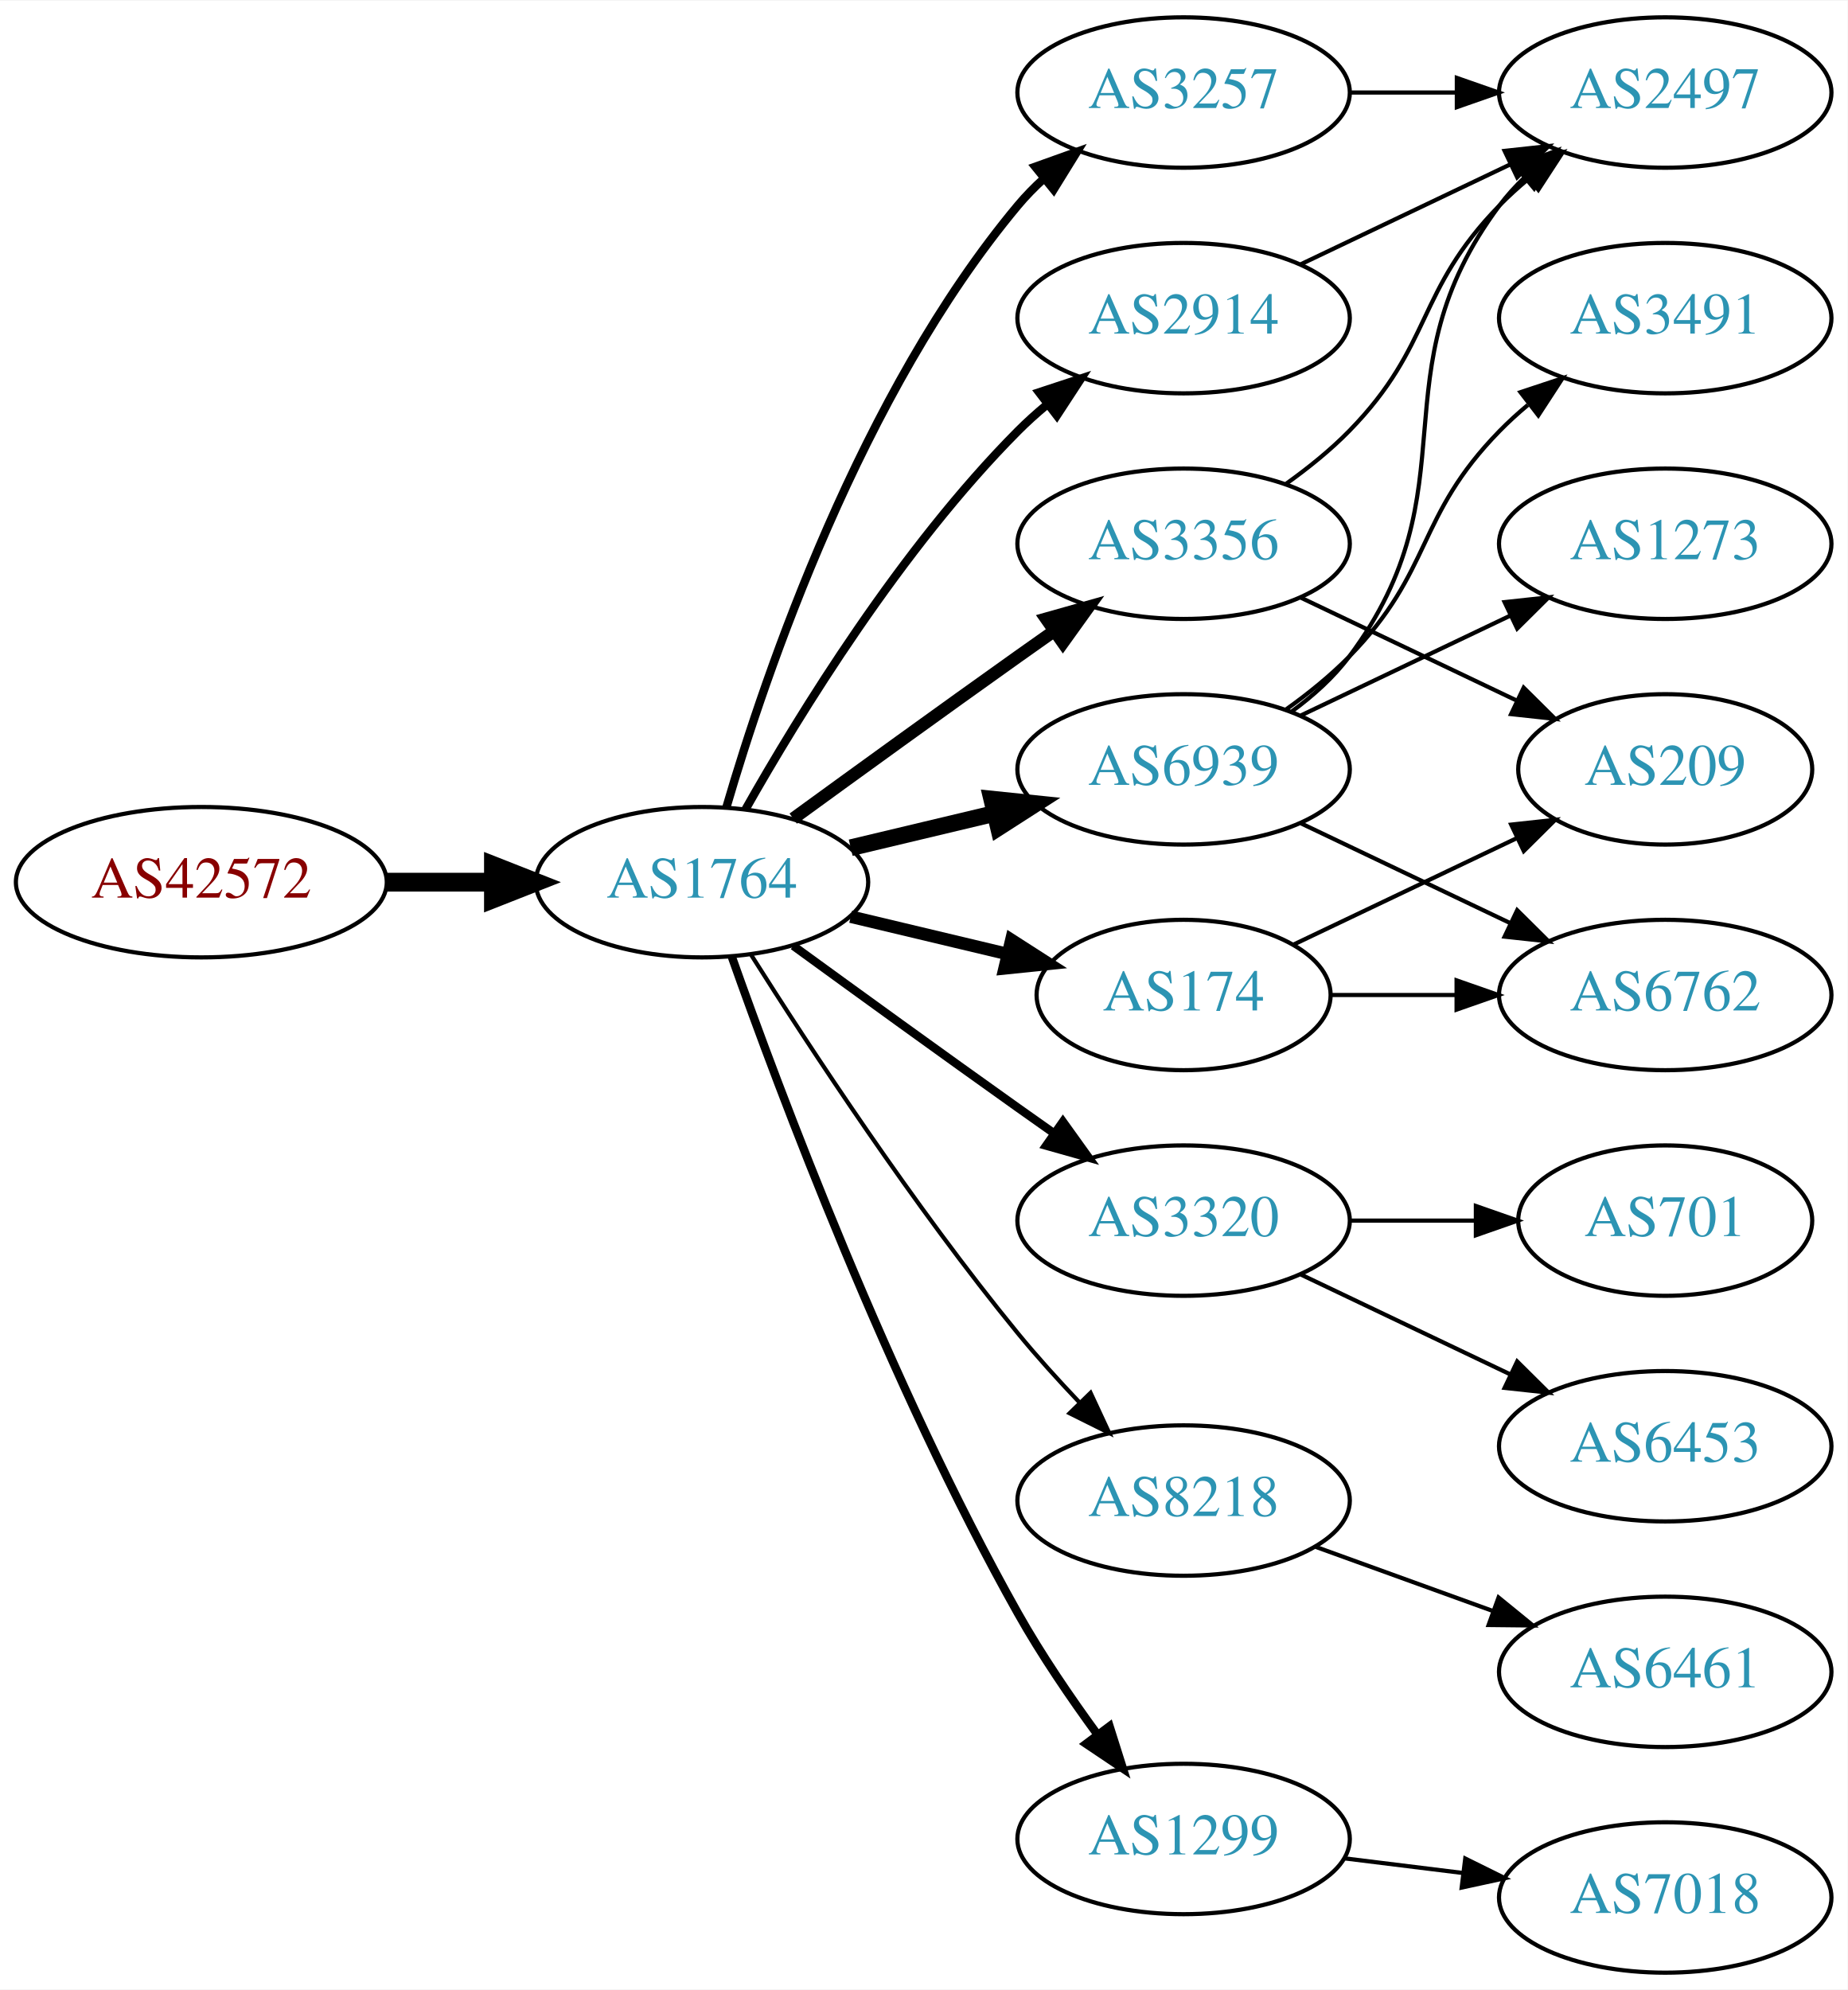
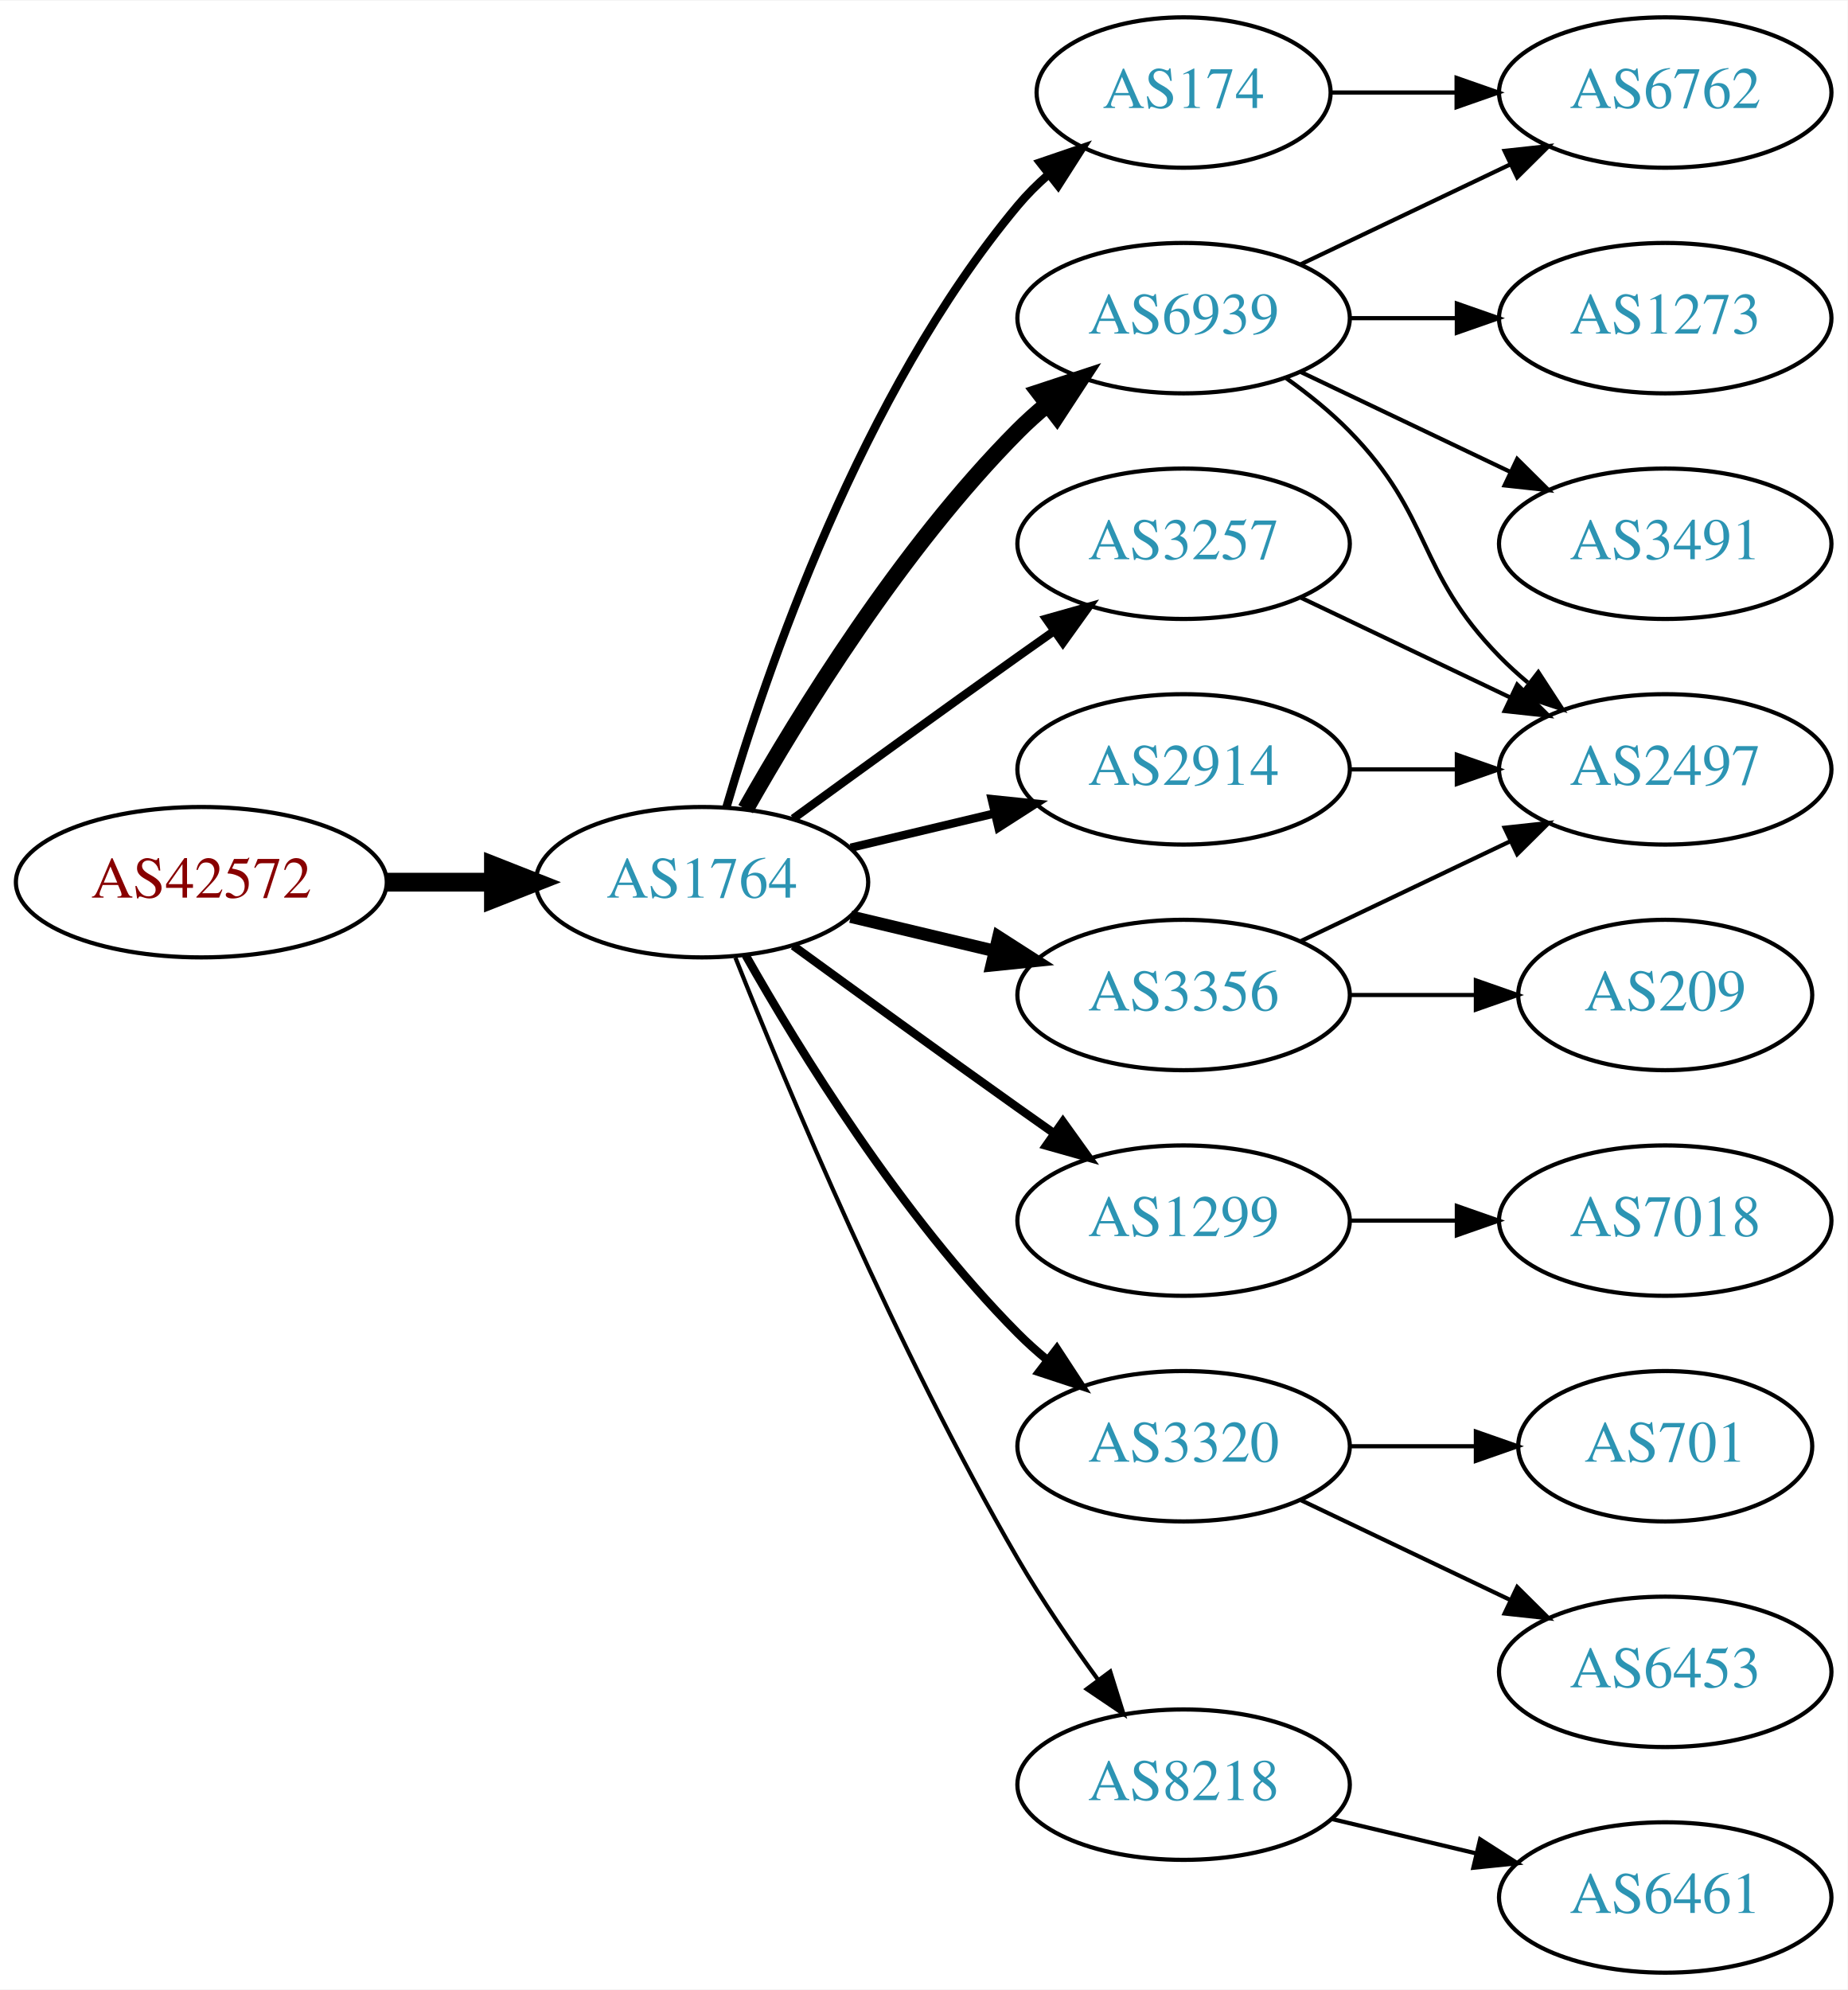
<svg xmlns="http://www.w3.org/2000/svg" xmlns:xlink="http://www.w3.org/1999/xlink" width="442pt" height="476pt" viewBox="0.00 0.00 442.27 476.00">
  <g id="graph0" class="graph" transform="scale(1 1) rotate(0) translate(4 472)">
    <polygon fill="white" stroke="none" points="-4,4 -4,-472 438.271,-472 438.271,4 -4,4" />
    <g id="node1" class="node">
      <g id="a_node1">
        <a xlink:href="/asn/42572" xlink:title="AS42572 ~ abaton EDV-Dienstleistungs GmbH [AT]">
          <ellipse fill="#ffffff" stroke="black" cx="44.196" cy="-261" rx="44.393" ry="18" />
          <text text-anchor="middle" x="44.196" y="-257.3" font-family="Times,serif" font-size="14.00" fill="#880000">AS42572</text>
        </a>
      </g>
    </g>
    <g id="node2" class="node">
      <g id="a_node2">
        <a xlink:href="/asn/1764" xlink:title="AS1764 ~ NEXTLAYER-AS [AT]">
          <ellipse fill="#ffffff" stroke="black" cx="164.039" cy="-261" rx="39.794" ry="18" />
          <text text-anchor="middle" x="164.039" y="-257.3" font-family="Times,serif" font-size="14.00" fill="#2c94b3">AS1764</text>
        </a>
      </g>
    </g>
    <g id="edge1" class="edge">
      <path fill="none" stroke="black" stroke-width="4.5" d="M88.407,-261C96.72,-261 105.482,-261 113.965,-261" />
      <polygon fill="black" stroke="black" stroke-width="4.5" points="114.123,-264.938 124.123,-261 114.123,-257.063 114.123,-264.938" />
    </g>
    <g id="node3" class="node">
      <g id="a_node3">
-         <a xlink:href="/asn/6939" xlink:title="AS6939 ~ Hurricane Electric LLC [US]">
-           <ellipse fill="#ffffff" stroke="black" cx="279.332" cy="-288" rx="39.794" ry="18" />
-           <text text-anchor="middle" x="279.332" y="-284.3" font-family="Times,serif" font-size="14.00" fill="#2c94b3">AS6939</text>
+         <a xlink:href="/asn/174" xlink:title="AS174 ~ Cogent Communications [US]">
+           <ellipse fill="#ffffff" stroke="black" cx="279.332" cy="-450" rx="35.194" ry="18" />
+           <text text-anchor="middle" x="279.332" y="-446.3" font-family="Times,serif" font-size="14.00" fill="#2c94b3">AS174</text>
        </a>
      </g>
    </g>
    <g id="edge2" class="edge">
-       <path fill="none" stroke="black" stroke-width="4" d="M199.646,-269.248C210.517,-271.838 222.671,-274.735 234.114,-277.462" />
-       <polygon fill="black" stroke="black" stroke-width="4" points="233.397,-280.889 243.936,-279.803 235.02,-274.08 233.397,-280.889" />
+       <path fill="none" stroke="black" stroke-width="2" d="M169.913,-279.002C179.227,-310.844 202.043,-377.981 239.685,-423 241.838,-425.574 244.292,-428.017 246.896,-430.303" />
+       <polygon fill="black" stroke="black" stroke-width="2" points="244.98,-433.249 255.007,-436.672 249.303,-427.743 244.98,-433.249" />
    </g>
    <g id="node4" class="node">
      <g id="a_node4">
-         <a xlink:href="/asn/3356" xlink:title="AS3356 ~ Level 3 Parent, LLC [US]">
-           <ellipse fill="#ffffff" stroke="black" cx="279.332" cy="-342" rx="39.794" ry="18" />
-           <text text-anchor="middle" x="279.332" y="-338.3" font-family="Times,serif" font-size="14.00" fill="#2c94b3">AS3356</text>
+         <a xlink:href="/asn/1299" xlink:title="AS1299 ~ Telia Carrier [EU]">
+           <ellipse fill="#ffffff" stroke="black" cx="279.332" cy="-180" rx="39.794" ry="18" />
+           <text text-anchor="middle" x="279.332" y="-176.3" font-family="Times,serif" font-size="14.00" fill="#2c94b3">AS1299</text>
        </a>
      </g>
    </g>
    <g id="edge3" class="edge">
-       <path fill="none" stroke="black" stroke-width="3" d="M185.887,-276.222C200.821,-287.091 221.435,-302.025 239.685,-315 242.506,-317.005 245.449,-319.085 248.397,-321.159" />
-       <polygon fill="black" stroke="black" stroke-width="3" points="246.424,-324.05 256.621,-326.926 250.443,-318.319 246.424,-324.05" />
+       <path fill="none" stroke="black" stroke-width="2" d="M185.887,-245.778C200.821,-234.909 221.435,-219.975 239.685,-207 242.506,-204.995 245.449,-202.915 248.397,-200.841" />
+       <polygon fill="black" stroke="black" stroke-width="2" points="250.443,-203.681 256.621,-195.074 246.424,-197.95 250.443,-203.681" />
    </g>
    <g id="node5" class="node">
      <g id="a_node5">
        <a xlink:href="/asn/3320" xlink:title="AS3320 ~ DTAG [DE]">
-           <ellipse fill="#ffffff" stroke="black" cx="279.332" cy="-180" rx="39.794" ry="18" />
-           <text text-anchor="middle" x="279.332" y="-176.3" font-family="Times,serif" font-size="14.00" fill="#2c94b3">AS3320</text>
+           <ellipse fill="#ffffff" stroke="black" cx="279.332" cy="-126" rx="39.794" ry="18" />
+           <text text-anchor="middle" x="279.332" y="-122.3" font-family="Times,serif" font-size="14.00" fill="#2c94b3">AS3320</text>
        </a>
      </g>
    </g>
    <g id="edge4" class="edge">
-       <path fill="none" stroke="black" stroke-width="2" d="M185.887,-245.778C200.821,-234.909 221.435,-219.975 239.685,-207 242.506,-204.995 245.449,-202.915 248.397,-200.841" />
-       <polygon fill="black" stroke="black" stroke-width="2" points="250.443,-203.681 256.621,-195.074 246.424,-197.95 250.443,-203.681" />
+       <path fill="none" stroke="black" stroke-width="2" d="M174.498,-243.51C187.28,-220.904 211.712,-181.114 239.685,-153 241.796,-150.879 244.092,-148.812 246.477,-146.829" />
+       <polygon fill="black" stroke="black" stroke-width="2" points="248.993,-149.31 254.793,-140.444 244.73,-143.758 248.993,-149.31" />
    </g>
    <g id="node6" class="node">
      <g id="a_node6">
-         <a xlink:href="/asn/8218" xlink:title="AS8218 ~ legacy Neotelecoms [FR]">
-           <ellipse fill="#ffffff" stroke="black" cx="279.332" cy="-113" rx="39.794" ry="18" />
-           <text text-anchor="middle" x="279.332" y="-109.3" font-family="Times,serif" font-size="14.00" fill="#2c94b3">AS8218</text>
+         <a xlink:href="/asn/3257" xlink:title="AS3257 ~ GTT [DE]">
+           <ellipse fill="#ffffff" stroke="black" cx="279.332" cy="-342" rx="39.794" ry="18" />
+           <text text-anchor="middle" x="279.332" y="-338.3" font-family="Times,serif" font-size="14.00" fill="#2c94b3">AS3257</text>
        </a>
      </g>
    </g>
    <g id="edge5" class="edge">
-       <path fill="none" stroke="black" d="M175.849,-243.541C189.682,-221.653 214.837,-183.323 239.685,-153 244.208,-147.48 249.341,-141.813 254.354,-136.545" />
-       <polygon fill="black" stroke="black" points="257.061,-138.781 261.528,-129.174 252.045,-133.899 257.061,-138.781" />
+       <path fill="none" stroke="black" stroke-width="2" d="M185.887,-276.222C200.821,-287.091 221.435,-302.025 239.685,-315 242.506,-317.005 245.449,-319.085 248.397,-321.159" />
+       <polygon fill="black" stroke="black" stroke-width="2" points="246.424,-324.05 256.621,-326.926 250.443,-318.319 246.424,-324.05" />
    </g>
    <g id="node7" class="node">
      <g id="a_node7">
-         <a xlink:href="/asn/174" xlink:title="AS174 ~ Cogent Communications [US]">
-           <ellipse fill="#ffffff" stroke="black" cx="279.332" cy="-234" rx="35.194" ry="18" />
-           <text text-anchor="middle" x="279.332" y="-230.3" font-family="Times,serif" font-size="14.00" fill="#2c94b3">AS174</text>
+         <a xlink:href="/asn/6939" xlink:title="AS6939 ~ Hurricane Electric LLC [US]">
+           <ellipse fill="#ffffff" stroke="black" cx="279.332" cy="-396" rx="39.794" ry="18" />
+           <text text-anchor="middle" x="279.332" y="-392.3" font-family="Times,serif" font-size="14.00" fill="#2c94b3">AS6939</text>
        </a>
      </g>
    </g>
    <g id="edge6" class="edge">
-       <path fill="none" stroke="black" stroke-width="3" d="M199.646,-252.752C211.44,-249.942 224.745,-246.771 237.013,-243.847" />
-       <polygon fill="black" stroke="black" stroke-width="3" points="238.101,-247.186 247.018,-241.463 236.479,-240.376 238.101,-247.186" />
+       <path fill="none" stroke="black" stroke-width="4" d="M174.498,-278.49C187.28,-301.096 211.712,-340.886 239.685,-369 241.796,-371.121 244.092,-373.188 246.477,-375.171" />
+       <polygon fill="black" stroke="black" stroke-width="4" points="244.73,-378.242 254.793,-381.556 248.993,-372.69 244.73,-378.242" />
    </g>
    <g id="node8" class="node">
      <g id="a_node8">
-         <a xlink:href="/asn/1299" xlink:title="AS1299 ~ Telia Carrier [EU]">
-           <ellipse fill="#ffffff" stroke="black" cx="279.332" cy="-32" rx="39.794" ry="18" />
-           <text text-anchor="middle" x="279.332" y="-28.3" font-family="Times,serif" font-size="14.00" fill="#2c94b3">AS1299</text>
+         <a xlink:href="/asn/2914" xlink:title="AS2914 ~ NTT America, Inc. [US]">
+           <ellipse fill="#ffffff" stroke="black" cx="279.332" cy="-288" rx="39.794" ry="18" />
+           <text text-anchor="middle" x="279.332" y="-284.3" font-family="Times,serif" font-size="14.00" fill="#2c94b3">AS2914</text>
        </a>
      </g>
    </g>
    <g id="edge7" class="edge">
-       <path fill="none" stroke="black" stroke-width="2" d="M171.142,-243.266C182.57,-210.973 208.848,-140.849 239.685,-86 245.251,-76.1 252.256,-65.823 258.769,-56.924" />
-       <polygon fill="black" stroke="black" stroke-width="2" points="261.606,-58.975 264.799,-48.873 256.003,-54.779 261.606,-58.975" />
+       <path fill="none" stroke="black" stroke-width="2" d="M199.646,-269.248C210.517,-271.838 222.671,-274.735 234.114,-277.462" />
+       <polygon fill="black" stroke="black" stroke-width="2" points="233.397,-280.889 243.936,-279.803 235.02,-274.08 233.397,-280.889" />
    </g>
    <g id="node9" class="node">
      <g id="a_node9">
-         <a xlink:href="/asn/3257" xlink:title="AS3257 ~ GTT [DE]">
-           <ellipse fill="#ffffff" stroke="black" cx="279.332" cy="-450" rx="39.794" ry="18" />
-           <text text-anchor="middle" x="279.332" y="-446.3" font-family="Times,serif" font-size="14.00" fill="#2c94b3">AS3257</text>
+         <a xlink:href="/asn/3356" xlink:title="AS3356 ~ Level 3 Parent, LLC [US]">
+           <ellipse fill="#ffffff" stroke="black" cx="279.332" cy="-234" rx="39.794" ry="18" />
+           <text text-anchor="middle" x="279.332" y="-230.3" font-family="Times,serif" font-size="14.00" fill="#2c94b3">AS3356</text>
        </a>
      </g>
    </g>
    <g id="edge8" class="edge">
-       <path fill="none" stroke="black" stroke-width="2" d="M169.913,-279.002C179.227,-310.844 202.043,-377.981 239.685,-423 241.555,-425.237 243.654,-427.374 245.88,-429.396" />
-       <polygon fill="black" stroke="black" stroke-width="2" points="243.823,-432.234 253.799,-435.804 248.227,-426.793 243.823,-432.234" />
+       <path fill="none" stroke="black" stroke-width="3" d="M199.646,-252.752C210.517,-250.162 222.671,-247.265 234.114,-244.538" />
+       <polygon fill="black" stroke="black" stroke-width="3" points="235.02,-247.92 243.936,-242.197 233.397,-241.111 235.02,-247.92" />
    </g>
    <g id="node10" class="node">
      <g id="a_node10">
-         <a xlink:href="/asn/2914" xlink:title="AS2914 ~ NTT America, Inc. [US]">
-           <ellipse fill="#ffffff" stroke="black" cx="279.332" cy="-396" rx="39.794" ry="18" />
-           <text text-anchor="middle" x="279.332" y="-392.3" font-family="Times,serif" font-size="14.00" fill="#2c94b3">AS2914</text>
+         <a xlink:href="/asn/8218" xlink:title="AS8218 ~ legacy Neotelecoms [FR]">
+           <ellipse fill="#ffffff" stroke="black" cx="279.332" cy="-45" rx="39.794" ry="18" />
+           <text text-anchor="middle" x="279.332" y="-41.3" font-family="Times,serif" font-size="14.00" fill="#2c94b3">AS8218</text>
        </a>
      </g>
    </g>
    <g id="edge9" class="edge">
-       <path fill="none" stroke="black" stroke-width="2" d="M174.498,-278.49C187.28,-301.096 211.712,-340.886 239.685,-369 241.796,-371.121 244.092,-373.188 246.477,-375.171" />
-       <polygon fill="black" stroke="black" stroke-width="2" points="244.73,-378.242 254.793,-381.556 248.993,-372.69 244.73,-378.242" />
+       <path fill="none" stroke="black" d="M172.042,-242.949C184.169,-212.43 210.587,-149.067 239.685,-99 245.392,-89.181 252.43,-78.922 258.929,-70.016" />
+       <polygon fill="black" stroke="black" points="261.77,-72.061 264.934,-61.95 256.155,-67.881 261.77,-72.061" />
+     </g>
+     <g id="node14" class="node">
+       <g id="a_node14">
+         <a xlink:href="/asn/6762" xlink:title="AS6762 ~ TELECOM ITALIA SPARKLE S.p.A. [IT]">
+           <ellipse fill="#ffffff" stroke="black" cx="394.625" cy="-450" rx="39.794" ry="18" />
+           <text text-anchor="middle" x="394.625" y="-446.3" font-family="Times,serif" font-size="14.00" fill="#2c94b3">AS6762</text>
+         </a>
+       </g>
+     </g>
+     <g id="edge22" class="edge">
+       <path fill="none" stroke="black" d="M314.631,-450C324.008,-450 334.358,-450 344.393,-450" />
+       <polygon fill="black" stroke="black" points="344.681,-453.5 354.681,-450 344.681,-446.5 344.681,-453.5" />
+     </g>
+     <g id="node17" class="node">
+       <g id="a_node17">
+         <a xlink:href="/asn/7018" xlink:title="AS7018 ~ AT&amp;T Services, Inc. [US]">
+           <ellipse fill="#ffffff" stroke="black" cx="394.625" cy="-180" rx="39.794" ry="18" />
+           <text text-anchor="middle" x="394.625" y="-176.3" font-family="Times,serif" font-size="14.00" fill="#2c94b3">AS7018</text>
+         </a>
+       </g>
+     </g>
+     <g id="edge17" class="edge">
+       <path fill="none" stroke="black" d="M319.004,-180C327.207,-180 335.971,-180 344.503,-180" />
+       <polygon fill="black" stroke="black" points="344.742,-183.5 354.742,-180 344.742,-176.5 344.742,-183.5" />
    </g>
    <g id="node11" class="node">
      <g id="a_node11">
-         <a xlink:href="/asn/2497" xlink:title="AS2497 ~ Internet Initiative Japan Inc. [JP]">
-           <ellipse fill="#ffffff" stroke="black" cx="394.625" cy="-450" rx="39.794" ry="18" />
-           <text text-anchor="middle" x="394.625" y="-446.3" font-family="Times,serif" font-size="14.00" fill="#2c94b3">AS2497</text>
+         <a xlink:href="/asn/701" xlink:title="AS701 ~ UUNET [US]">
+           <ellipse fill="#ffffff" stroke="black" cx="394.625" cy="-126" rx="35.194" ry="18" />
+           <text text-anchor="middle" x="394.625" y="-122.3" font-family="Times,serif" font-size="14.00" fill="#2c94b3">AS701</text>
        </a>
      </g>
    </g>
    <g id="edge10" class="edge">
-       <path fill="none" stroke="black" d="M305.262,-301.882C310.338,-305.611 315.256,-310.016 318.978,-315 349.249,-355.542 324.707,-382.458 354.978,-423 356.723,-425.336 358.73,-427.545 360.893,-429.617" />
-       <polygon fill="black" stroke="black" points="358.771,-432.405 368.694,-436.118 363.253,-427.027 358.771,-432.405" />
+       <path fill="none" stroke="black" d="M319.004,-126C328.709,-126 339.2,-126 349.163,-126" />
+       <polygon fill="black" stroke="black" points="349.299,-129.5 359.299,-126 349.299,-122.5 349.299,-129.5" />
    </g>
    <g id="node12" class="node">
      <g id="a_node12">
-         <a xlink:href="/asn/6762" xlink:title="AS6762 ~ TELECOM ITALIA SPARKLE S.p.A. [IT]">
-           <ellipse fill="#ffffff" stroke="black" cx="394.625" cy="-234" rx="39.794" ry="18" />
-           <text text-anchor="middle" x="394.625" y="-230.3" font-family="Times,serif" font-size="14.00" fill="#2c94b3">AS6762</text>
+         <a xlink:href="/asn/6453" xlink:title="AS6453 ~ TATA COMMUNICATIONS (AMERICA) INC [US]">
+           <ellipse fill="#ffffff" stroke="black" cx="394.625" cy="-72" rx="39.794" ry="18" />
+           <text text-anchor="middle" x="394.625" y="-68.3" font-family="Times,serif" font-size="14.00" fill="#2c94b3">AS6453</text>
        </a>
      </g>
    </g>
    <g id="edge11" class="edge">
-       <path fill="none" stroke="black" d="M307.468,-275.066C322.462,-267.919 341.283,-258.948 357.506,-251.215" />
-       <polygon fill="black" stroke="black" points="359.188,-254.291 366.71,-246.829 356.177,-247.972 359.188,-254.291" />
+       <path fill="none" stroke="black" d="M307.468,-113.066C322.462,-105.919 341.283,-96.948 357.506,-89.215" />
+       <polygon fill="black" stroke="black" points="359.188,-92.291 366.71,-84.829 356.177,-85.972 359.188,-92.291" />
    </g>
    <g id="node13" class="node">
      <g id="a_node13">
-         <a xlink:href="/asn/3491" xlink:title="AS3491 ~ PCCW Global, Inc. [US]">
-           <ellipse fill="#ffffff" stroke="black" cx="394.625" cy="-396" rx="39.794" ry="18" />
-           <text text-anchor="middle" x="394.625" y="-392.3" font-family="Times,serif" font-size="14.00" fill="#2c94b3">AS3491</text>
+         <a xlink:href="/asn/2497" xlink:title="AS2497 ~ Internet Initiative Japan Inc. [JP]">
+           <ellipse fill="#ffffff" stroke="black" cx="394.625" cy="-288" rx="39.794" ry="18" />
+           <text text-anchor="middle" x="394.625" y="-284.3" font-family="Times,serif" font-size="14.00" fill="#2c94b3">AS2497</text>
        </a>
      </g>
    </g>
    <g id="edge12" class="edge">
-       <path fill="none" stroke="black" d="M303.926,-302.389C309.182,-306.148 314.513,-310.437 318.978,-315 339.151,-335.617 334.806,-348.383 354.978,-369 357.071,-371.139 359.354,-373.218 361.731,-375.21" />
-       <polygon fill="black" stroke="black" points="359.974,-378.275 370.031,-381.611 364.249,-372.732 359.974,-378.275" />
-     </g>
-     <g id="node14" class="node">
-       <g id="a_node14">
-         <a xlink:href="/asn/1273" xlink:title="AS1273 ~ Vodafone Group PLC [EU]">
-           <ellipse fill="#ffffff" stroke="black" cx="394.625" cy="-342" rx="39.794" ry="18" />
-           <text text-anchor="middle" x="394.625" y="-338.3" font-family="Times,serif" font-size="14.00" fill="#2c94b3">AS1273</text>
-         </a>
-       </g>
+       <path fill="none" stroke="black" d="M307.468,-329.066C322.462,-321.919 341.283,-312.948 357.506,-305.215" />
+       <polygon fill="black" stroke="black" points="359.188,-308.291 366.71,-300.829 356.177,-301.972 359.188,-308.291" />
+     </g>
+     <g id="edge16" class="edge">
+       <path fill="none" stroke="black" d="M303.926,-381.611C309.182,-377.852 314.513,-373.563 318.978,-369 339.151,-348.383 334.806,-335.617 354.978,-315 357.071,-312.861 359.354,-310.782 361.731,-308.79" />
+       <polygon fill="black" stroke="black" points="364.249,-311.268 370.031,-302.389 359.974,-305.725 364.249,-311.268" />
    </g>
    <g id="edge13" class="edge">
-       <path fill="none" stroke="black" d="M307.468,-300.934C322.462,-308.081 341.283,-317.052 357.506,-324.785" />
-       <polygon fill="black" stroke="black" points="356.177,-328.028 366.71,-329.171 359.188,-321.709 356.177,-328.028" />
-     </g>
-     <g id="edge14" class="edge">
-       <path fill="none" stroke="black" d="M303.926,-356.389C309.182,-360.148 314.513,-364.437 318.978,-369 339.151,-389.617 334.806,-402.383 354.978,-423 357.071,-425.139 359.354,-427.218 361.731,-429.21" />
-       <polygon fill="black" stroke="black" points="359.974,-432.275 370.031,-435.611 364.249,-426.732 359.974,-432.275" />
+       <path fill="none" stroke="black" d="M307.468,-408.934C322.462,-416.081 341.283,-425.052 357.506,-432.785" />
+       <polygon fill="black" stroke="black" points="356.177,-436.028 366.71,-437.171 359.188,-429.709 356.177,-436.028" />
    </g>
    <g id="node15" class="node">
      <g id="a_node15">
-         <a xlink:href="/asn/209" xlink:title="AS209 ~ CenturyLink Communications, LLC [US]">
-           <ellipse fill="#ffffff" stroke="black" cx="394.625" cy="-288" rx="35.194" ry="18" />
-           <text text-anchor="middle" x="394.625" y="-284.3" font-family="Times,serif" font-size="14.00" fill="#2c94b3">AS209</text>
-         </a>
-       </g>
-     </g>
-     <g id="edge15" class="edge">
-       <path fill="none" stroke="black" d="M307.468,-329.066C322.9,-321.71 342.385,-312.423 358.92,-304.541" />
-       <polygon fill="black" stroke="black" points="360.741,-307.551 368.262,-300.089 357.729,-301.232 360.741,-307.551" />
+         <a xlink:href="/asn/1273" xlink:title="AS1273 ~ Vodafone Group PLC [EU]">
+           <ellipse fill="#ffffff" stroke="black" cx="394.625" cy="-396" rx="39.794" ry="18" />
+           <text text-anchor="middle" x="394.625" y="-392.3" font-family="Times,serif" font-size="14.00" fill="#2c94b3">AS1273</text>
+         </a>
+       </g>
+     </g>
+     <g id="edge14" class="edge">
+       <path fill="none" stroke="black" d="M319.004,-396C327.207,-396 335.971,-396 344.503,-396" />
+       <polygon fill="black" stroke="black" points="344.742,-399.5 354.742,-396 344.742,-392.5 344.742,-399.5" />
    </g>
    <g id="node16" class="node">
      <g id="a_node16">
-         <a xlink:href="/asn/6453" xlink:title="AS6453 ~ TATA COMMUNICATIONS (AMERICA) INC [US]">
-           <ellipse fill="#ffffff" stroke="black" cx="394.625" cy="-126" rx="39.794" ry="18" />
-           <text text-anchor="middle" x="394.625" y="-122.3" font-family="Times,serif" font-size="14.00" fill="#2c94b3">AS6453</text>
-         </a>
-       </g>
-     </g>
-     <g id="edge16" class="edge">
-       <path fill="none" stroke="black" d="M307.468,-167.066C322.462,-159.919 341.283,-150.948 357.506,-143.215" />
-       <polygon fill="black" stroke="black" points="359.188,-146.291 366.71,-138.829 356.177,-139.972 359.188,-146.291" />
-     </g>
-     <g id="node17" class="node">
-       <g id="a_node17">
-         <a xlink:href="/asn/701" xlink:title="AS701 ~ UUNET [US]">
-           <ellipse fill="#ffffff" stroke="black" cx="394.625" cy="-180" rx="35.194" ry="18" />
-           <text text-anchor="middle" x="394.625" y="-176.3" font-family="Times,serif" font-size="14.00" fill="#2c94b3">AS701</text>
-         </a>
-       </g>
-     </g>
-     <g id="edge17" class="edge">
-       <path fill="none" stroke="black" d="M319.004,-180C328.709,-180 339.2,-180 349.163,-180" />
-       <polygon fill="black" stroke="black" points="349.299,-183.5 359.299,-180 349.299,-176.5 349.299,-183.5" />
+         <a xlink:href="/asn/3491" xlink:title="AS3491 ~ PCCW Global, Inc. [US]">
+           <ellipse fill="#ffffff" stroke="black" cx="394.625" cy="-342" rx="39.794" ry="18" />
+           <text text-anchor="middle" x="394.625" y="-338.3" font-family="Times,serif" font-size="14.00" fill="#2c94b3">AS3491</text>
+         </a>
+       </g>
+     </g>
+     <g id="edge15" class="edge">
+       <path fill="none" stroke="black" d="M307.468,-383.066C322.462,-375.919 341.283,-366.948 357.506,-359.215" />
+       <polygon fill="black" stroke="black" points="359.188,-362.291 366.71,-354.829 356.177,-355.972 359.188,-362.291" />
+     </g>
+     <g id="edge21" class="edge">
+       <path fill="none" stroke="black" d="M319.004,-288C327.207,-288 335.971,-288 344.503,-288" />
+       <polygon fill="black" stroke="black" points="344.742,-291.5 354.742,-288 344.742,-284.5 344.742,-291.5" />
+     </g>
+     <g id="edge19" class="edge">
+       <path fill="none" stroke="black" d="M307.468,-246.934C322.462,-254.081 341.283,-263.052 357.506,-270.785" />
+       <polygon fill="black" stroke="black" points="356.177,-274.028 366.71,-275.171 359.188,-267.709 356.177,-274.028" />
    </g>
    <g id="node18" class="node">
      <g id="a_node18">
-         <a xlink:href="/asn/6461" xlink:title="AS6461 ~ Zayo Bandwidth [US]">
-           <ellipse fill="#ffffff" stroke="black" cx="394.625" cy="-72" rx="39.794" ry="18" />
-           <text text-anchor="middle" x="394.625" y="-68.3" font-family="Times,serif" font-size="14.00" fill="#2c94b3">AS6461</text>
+         <a xlink:href="/asn/209" xlink:title="AS209 ~ CenturyLink Communications, LLC [US]">
+           <ellipse fill="#ffffff" stroke="black" cx="394.625" cy="-234" rx="35.194" ry="18" />
+           <text text-anchor="middle" x="394.625" y="-230.3" font-family="Times,serif" font-size="14.00" fill="#2c94b3">AS209</text>
        </a>
      </g>
    </g>
    <g id="edge18" class="edge">
-       <path fill="none" stroke="black" d="M310.99,-101.905C323.963,-97.21 339.256,-91.676 353.137,-86.652" />
-       <polygon fill="black" stroke="black" points="354.729,-89.798 362.941,-83.104 352.347,-83.216 354.729,-89.798" />
-     </g>
-     <g id="edge20" class="edge">
-       <path fill="none" stroke="black" d="M314.631,-234C324.008,-234 334.358,-234 344.393,-234" />
-       <polygon fill="black" stroke="black" points="344.681,-237.5 354.681,-234 344.681,-230.5 344.681,-237.5" />
-     </g>
-     <g id="edge19" class="edge">
-       <path fill="none" stroke="black" d="M305.757,-246.119C321.5,-253.622 341.922,-263.356 359.115,-271.551" />
-       <polygon fill="black" stroke="black" points="357.751,-274.779 368.284,-275.922 360.763,-268.46 357.751,-274.779" />
+       <path fill="none" stroke="black" d="M319.004,-234C328.709,-234 339.2,-234 349.163,-234" />
+       <polygon fill="black" stroke="black" points="349.299,-237.5 359.299,-234 349.299,-230.5 349.299,-237.5" />
    </g>
    <g id="node19" class="node">
      <g id="a_node19">
-         <a xlink:href="/asn/7018" xlink:title="AS7018 ~ AT&amp;T Services, Inc. [US]">
+         <a xlink:href="/asn/6461" xlink:title="AS6461 ~ Zayo Bandwidth [US]">
          <ellipse fill="#ffffff" stroke="black" cx="394.625" cy="-18" rx="39.794" ry="18" />
-           <text text-anchor="middle" x="394.625" y="-14.3" font-family="Times,serif" font-size="14.00" fill="#2c94b3">AS7018</text>
-         </a>
-       </g>
-     </g>
-     <g id="edge22" class="edge">
-       <path fill="none" stroke="black" d="M317.742,-27.377C326.83,-26.254 336.667,-25.038 346.152,-23.866" />
-       <polygon fill="black" stroke="black" points="346.758,-27.318 356.254,-22.618 345.9,-20.371 346.758,-27.318" />
-     </g>
-     <g id="edge21" class="edge">
-       <path fill="none" stroke="black" d="M319.004,-450C327.207,-450 335.971,-450 344.503,-450" />
-       <polygon fill="black" stroke="black" points="344.742,-453.5 354.742,-450 344.742,-446.5 344.742,-453.5" />
-     </g>
-     <g id="edge23" class="edge">
-       <path fill="none" stroke="black" d="M307.468,-408.934C322.462,-416.081 341.283,-425.052 357.506,-432.785" />
-       <polygon fill="black" stroke="black" points="356.177,-436.028 366.71,-437.171 359.188,-429.709 356.177,-436.028" />
+           <text text-anchor="middle" x="394.625" y="-14.3" font-family="Times,serif" font-size="14.00" fill="#2c94b3">AS6461</text>
+         </a>
+       </g>
+     </g>
+     <g id="edge20" class="edge">
+       <path fill="none" stroke="black" d="M314.939,-36.752C325.81,-34.162 337.964,-31.265 349.407,-28.538" />
+       <polygon fill="black" stroke="black" points="350.313,-31.92 359.229,-26.197 348.69,-25.111 350.313,-31.92" />
    </g>
  </g>
</svg>
